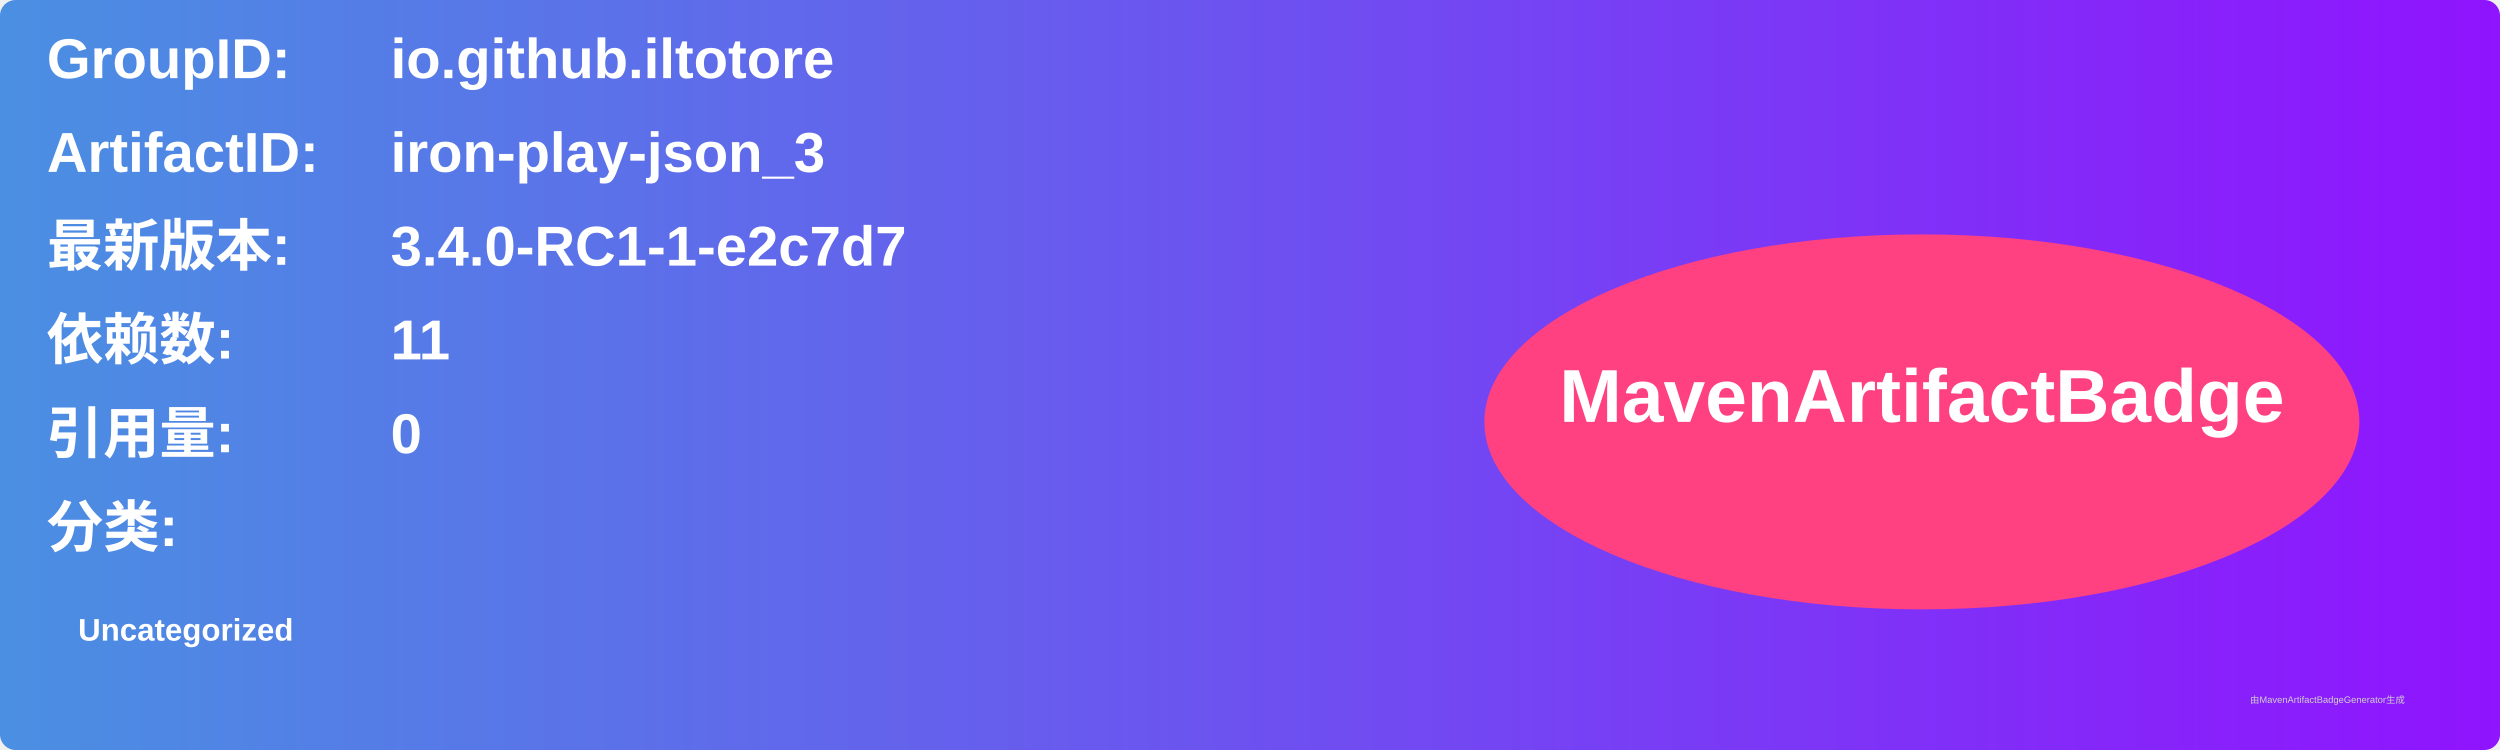
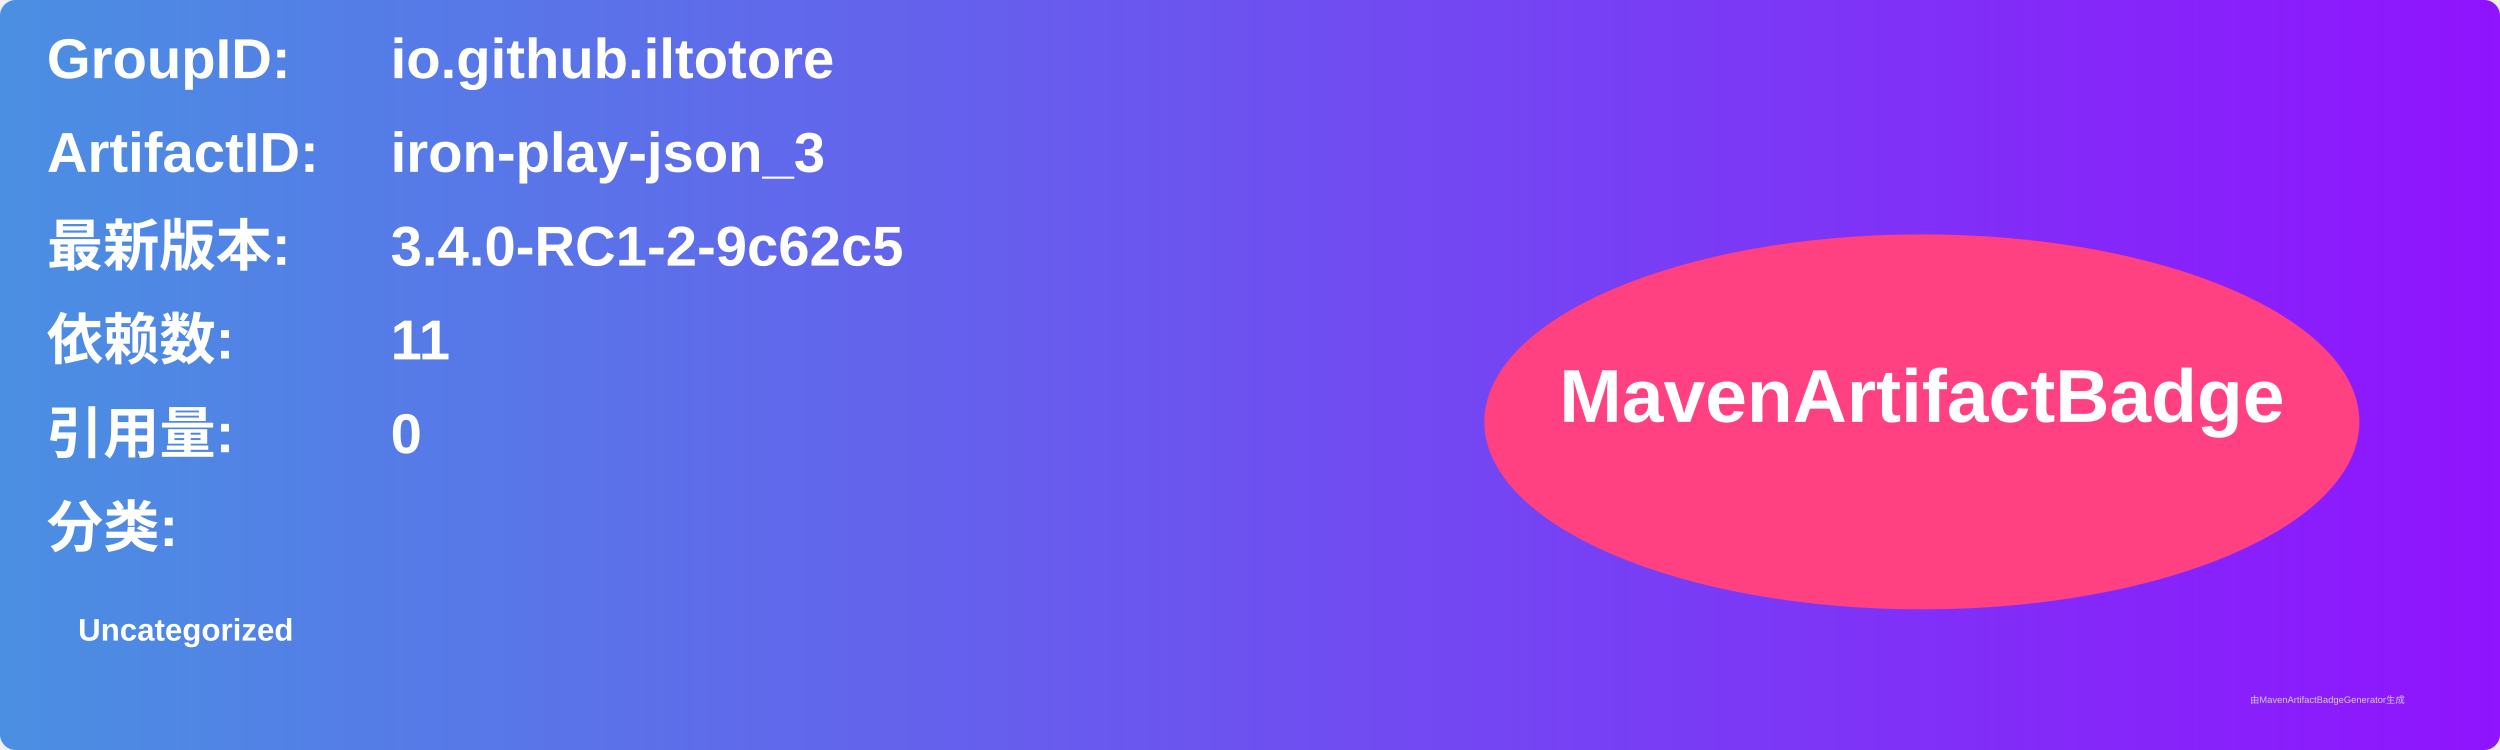
<svg xmlns="http://www.w3.org/2000/svg" width="800" height="240" viewBox="0 0 800 240">
  <linearGradient id="grad" x1="0%" y1="0%" x2="100%" y2="0%">
    <stop offset="0%" stop-color="#4a90e2" />
    <stop offset="100%" stop-color="#9013fe" />
  </linearGradient>
  <rect width="100%" height="100%" rx="5" ry="5" fill="url(#grad)" />
  <g transform="translate(15, 15)">
    <text x="0" y="10" font-family="Arial" font-size="18" fill="white" font-weight="bold" width="260">GroupID:</text>
    <text x="110" y="10" font-family="Arial" font-size="18" fill="white" font-weight="bold" width="460">io.github.iltotore</text>
    <text x="0" y="40" font-family="Arial" font-size="18" fill="white" font-weight="bold" width="260">ArtifactID:</text>
    <text x="110" y="40" font-family="Arial" font-size="18" fill="white" font-weight="bold" width="460">iron-play-json_3</text>
    <text x="0" y="70" font-family="Arial" font-size="18" fill="white" font-weight="bold">最新版本:</text>
    <text x="110" y="70" font-family="Arial" font-size="18" fill="white" font-weight="bold">
-       <tspan font-weight="bold">3.4.0-RC1-1-e2c7d7</tspan>
+       <tspan font-weight="bold">3.4.0-RC1-2-9c62c5</tspan>
    </text>
    <text x="0" y="100" font-family="Arial" font-size="18" fill="white" font-weight="bold">依赖数: </text>
    <text x="110" y="100" font-family="Arial" font-size="18" fill="white">
      <tspan font-weight="bold">11</tspan>
    </text>
    <text x="0" y="130" font-family="Arial" font-size="18" fill="white" font-weight="bold">引用量: </text>
    <text x="110" y="130" font-family="Arial" font-size="18" fill="white">
      <tspan font-weight="bold">0</tspan>
    </text>
    <text x="0" y="160" font-family="Arial" font-size="18" fill="white" font-weight="bold">分类:</text>
    <text x="10" y="190" font-family="Arial" font-size="10" fill="white">
      <tspan font-weight="bold">Uncategorized</tspan>
    </text>
    <ellipse cx="600" cy="120" rx="140" ry="60" fill="#ff4081" />
    <text x="600" y="120" text-anchor="middle" font-family="Arial" font-size="24" fill="white" font-weight="bold">MavenArtifactBadge</text>
  </g>
  <text x="720" y="225" font-family="Arial" font-size="3" fill="#d0d0d0">由MavenArtifactBadgeGenerator生成</text>
</svg>
